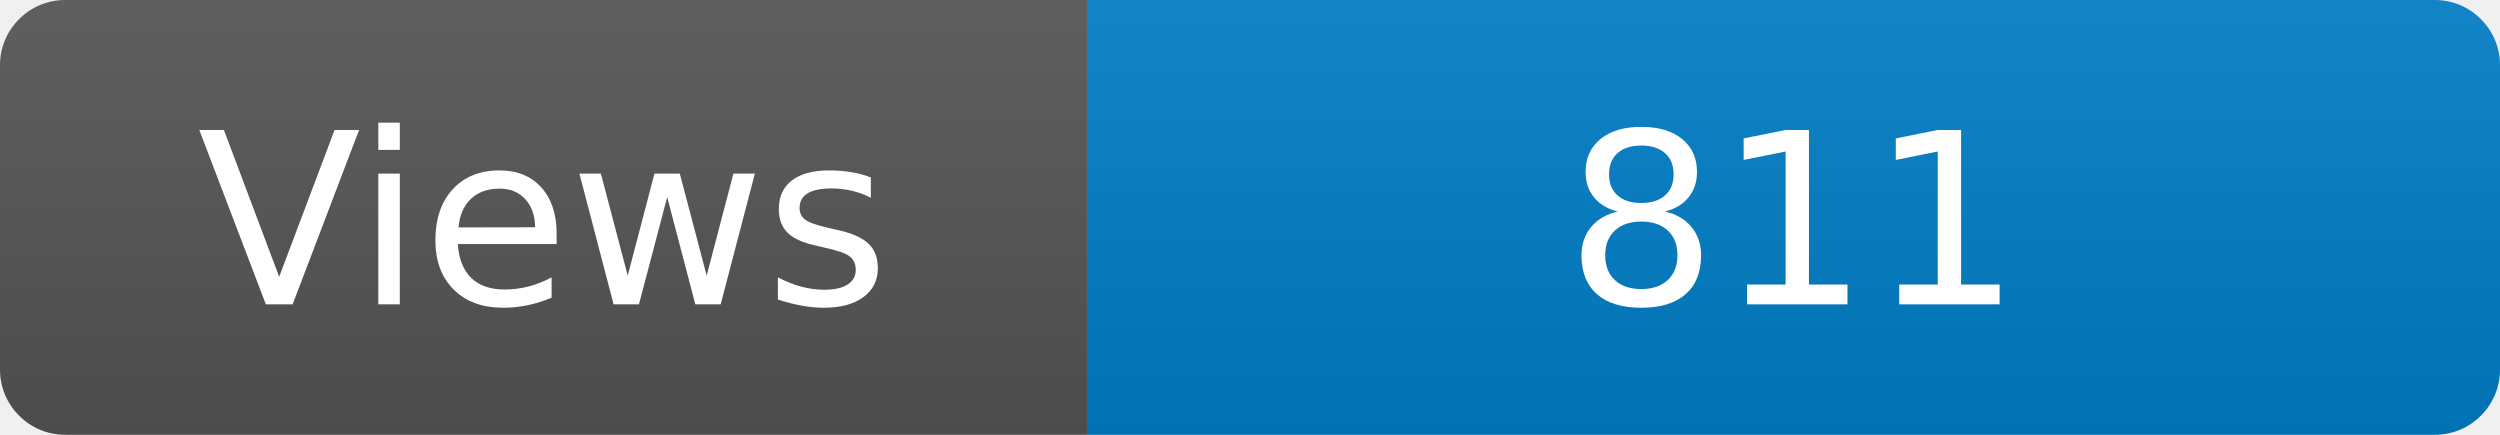
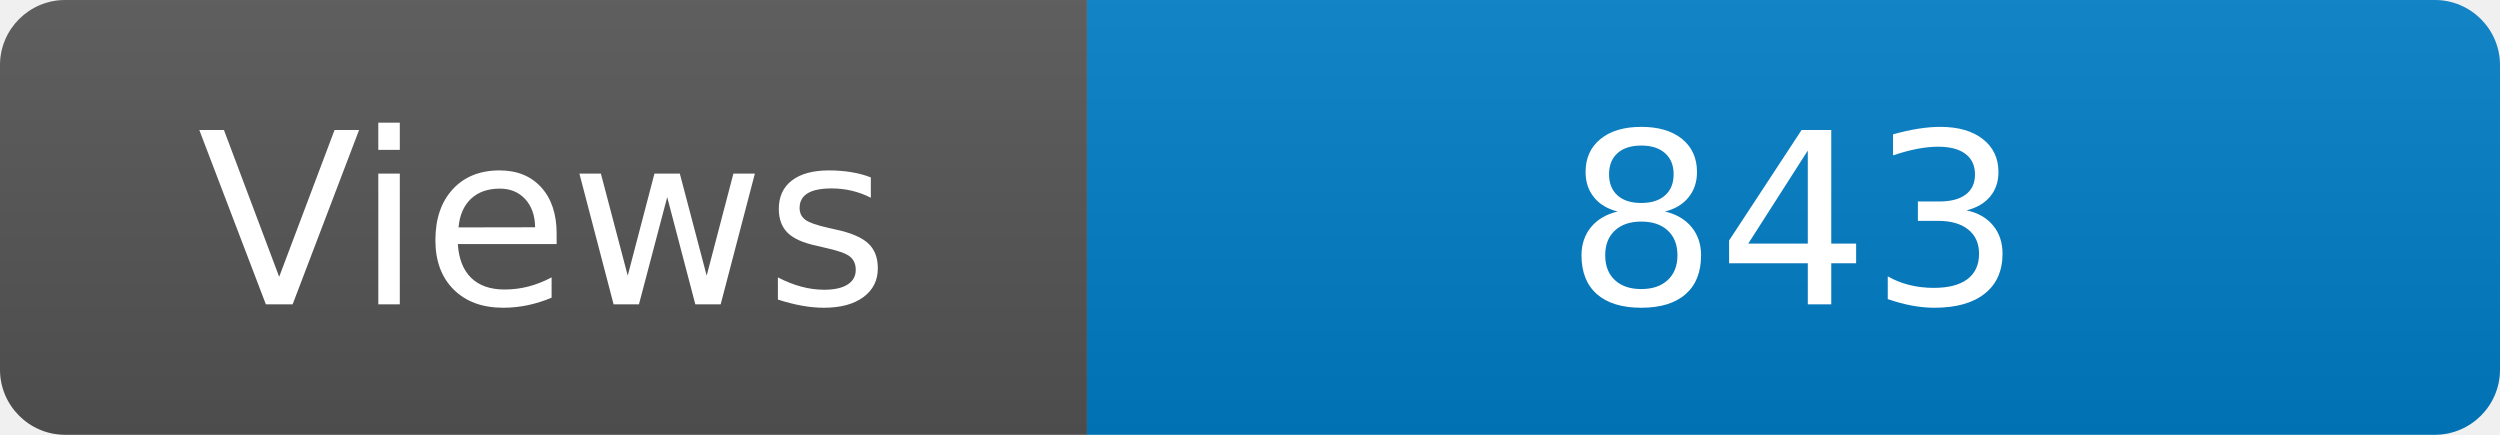
<svg xmlns="http://www.w3.org/2000/svg" width="115" height="20" role="img" aria-label="Maintained?: yes">
  <linearGradient id="s" x2="0" y2="100%">
    <stop offset="0" stop-color="#bbb" stop-opacity=".1" />
    <stop offset="1" stop-opacity=".1" />
  </linearGradient>
  <clipPath id="r">
    <rect width="115" height="20" rx="3" fill="#fff" />
  </clipPath>
  <g clip-path="url(#r)">
    <rect width="50" height="20" fill="#555" />
    <rect x="50" width="160" height="20" fill="#007ec6" />
    <rect width="115" height="20" fill="url(#s)" />
  </g>
  <g fill="#fff" text-anchor="middle" font-family="Verdana,Geneva,DejaVu Sans,sans-serif" font-size="110">
    <text x="250" y="140" transform="scale(.1)" fill="#fff">Views</text>
-     <text x="825" y="140" transform="scale(.1)" fill="#fff">811</text>
+     <text x="825" y="140" transform="scale(.1)" fill="#fff">843</text>
  </g>
</svg>
